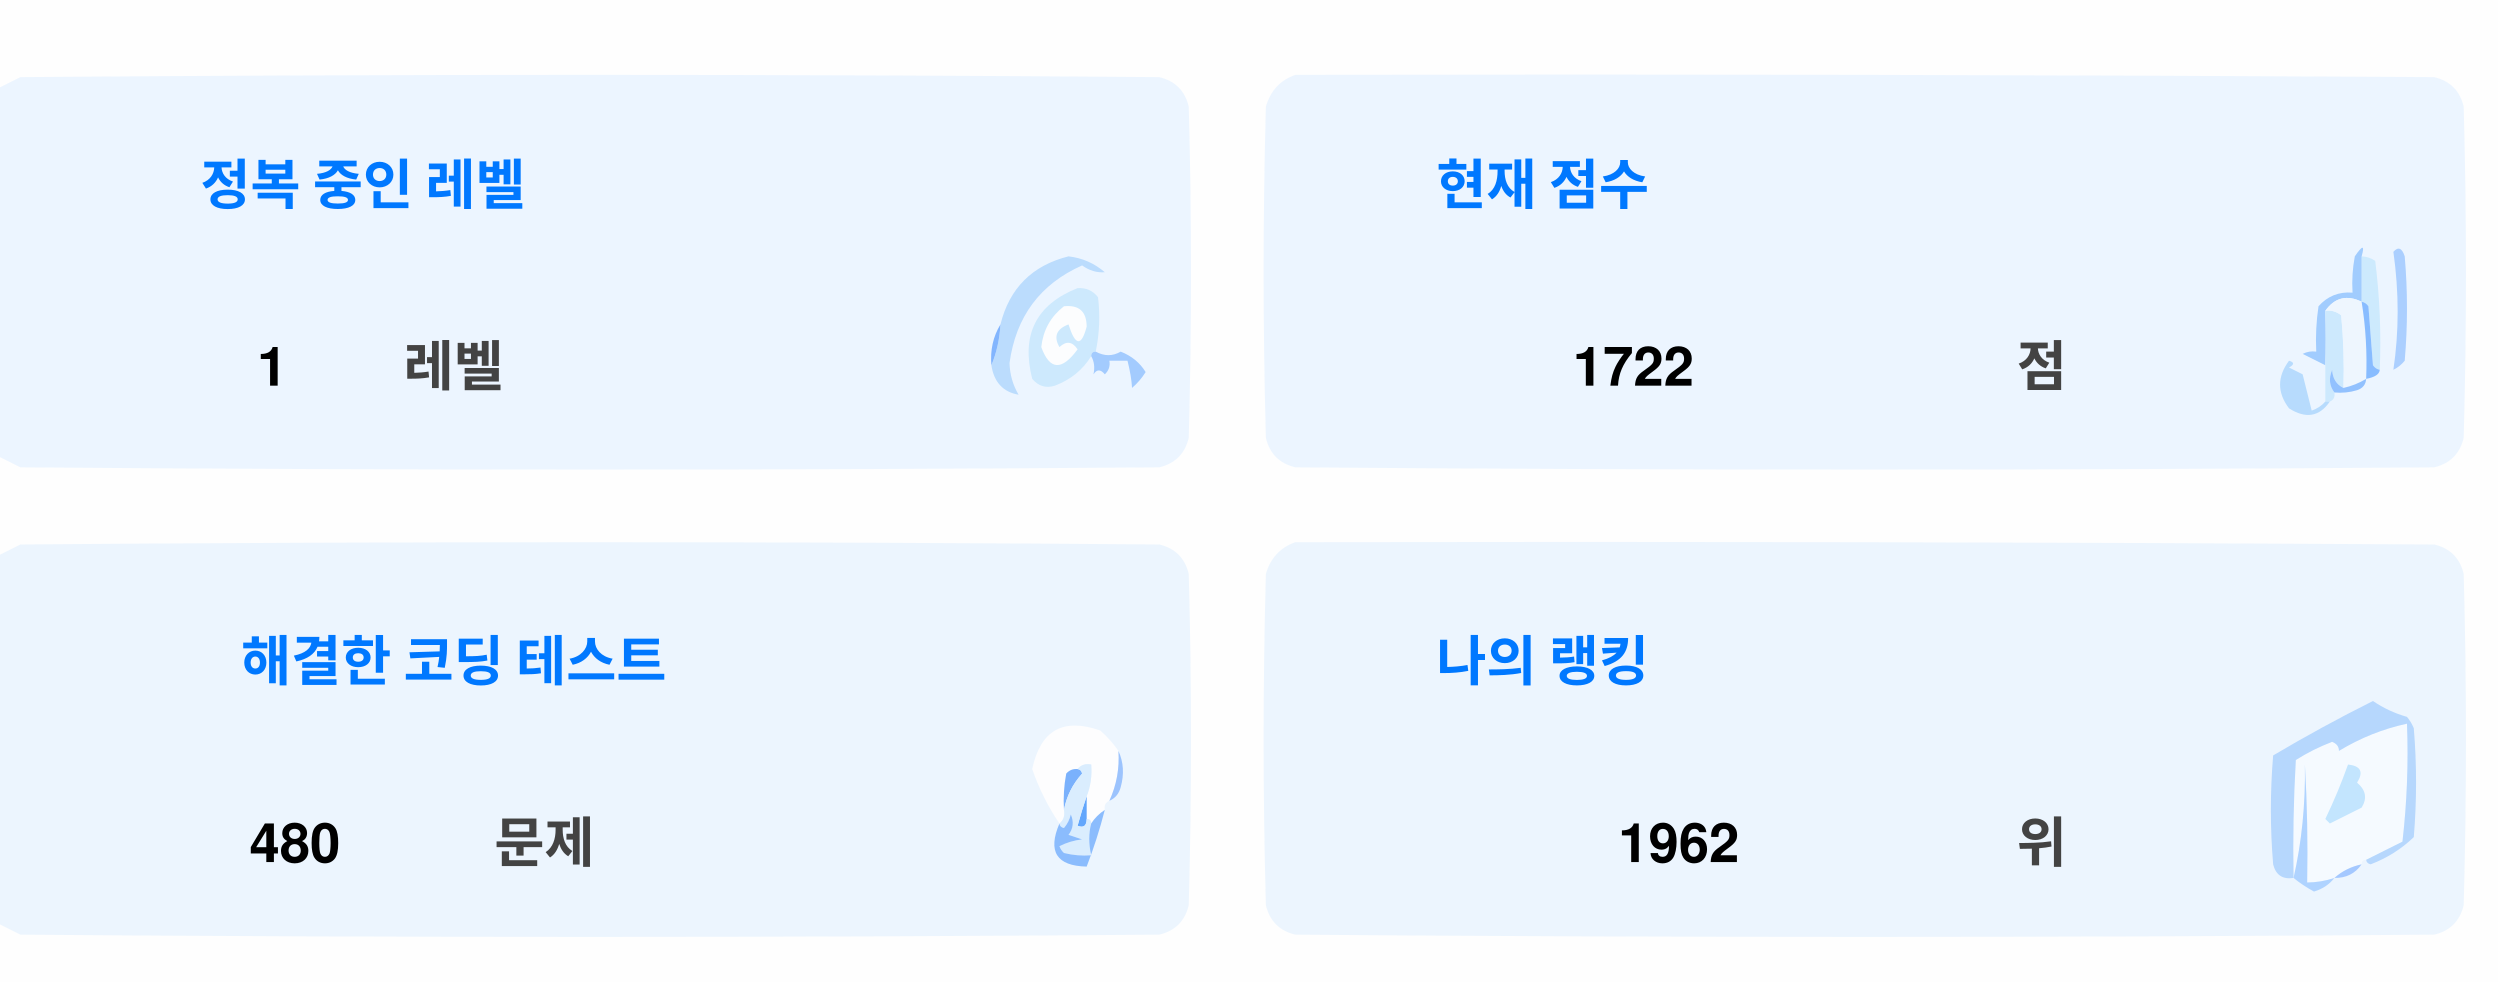
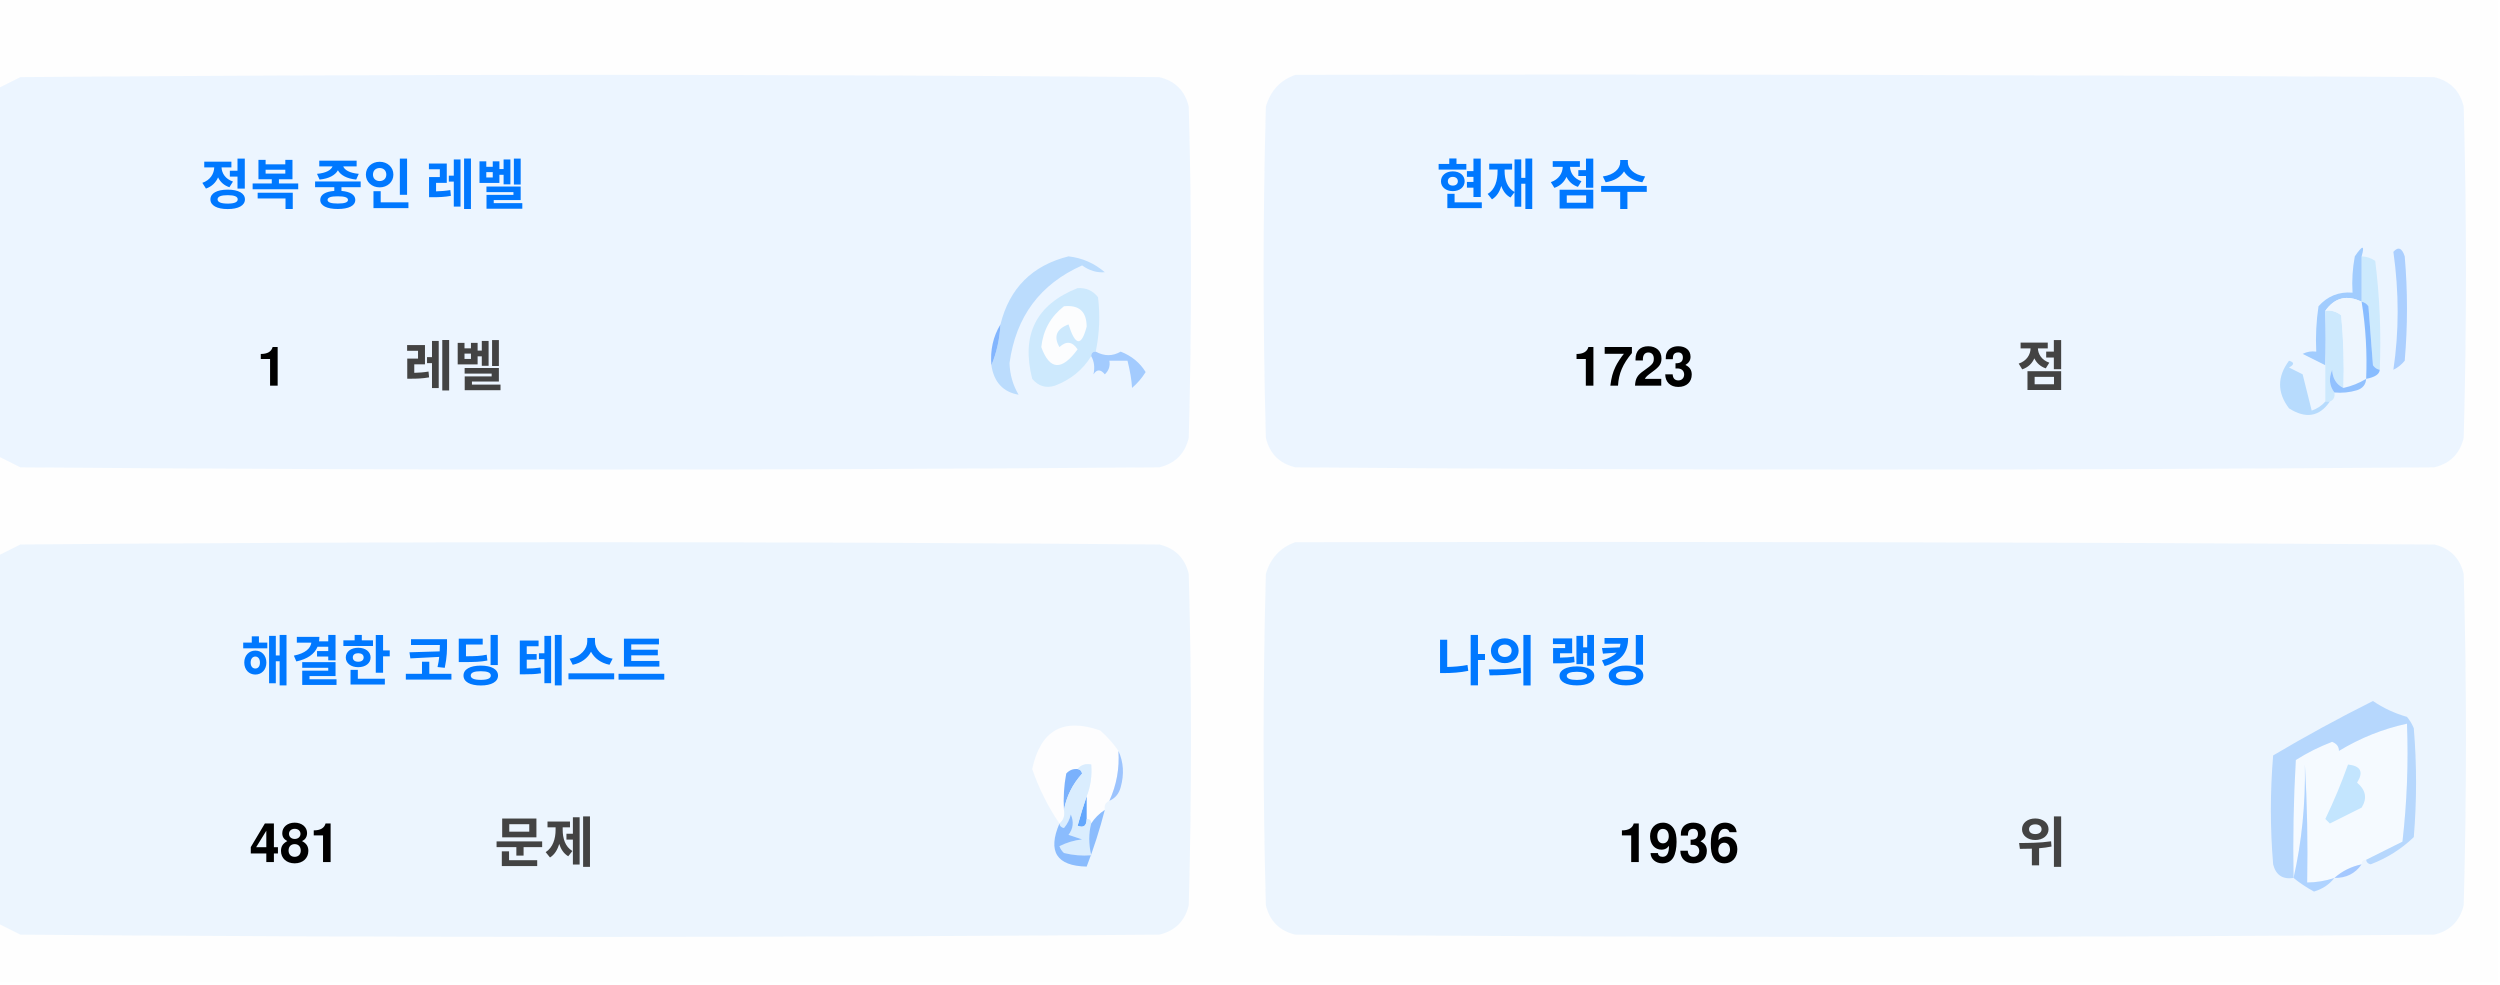
<svg xmlns="http://www.w3.org/2000/svg" version="1.1" width="551px" height="217px" style="shape-rendering:geometricPrecision; text-rendering:geometricPrecision; image-rendering:optimizeQuality; fill-rule:evenodd; clip-rule:evenodd">
  <style>.title {fill: #434343;font-size: 1rem;line-height: 1.5rem;font-weight: bold;font-family: -apple-system, BlinkMacSystemFont, Segoe UI, Helvetica, Arial, sans-serif, Apple Color Emoji, Segoe UI Emoji;}.desc {fill: #434343;font-size: 2.5rem;font-weight: bold;line-height: 1.5rem;font-family: -apple-system, BlinkMacSystemFont, Segoe UI, Helvetica, Arial, sans-serif, Apple Color Emoji, Segoe UI Emoji;}.desc-2 {fill: #434343;font-size: 1rem;font-weight: bold;line-height: 1.5rem;font-family: -apple-system, BlinkMacSystemFont, Segoe UI, Helvetica, Arial, sans-serif, Apple Color Emoji, Segoe UI Emoji;}.text, .desc {animation: twinkling 4s ease-in-out infinite;}@keyframes twinkling {40% { opacity: 1; }50% { opacity: 0.5; }60% { opacity: 1; }70% { opacity: 0.5; }80% { opacity: 1; }}</style>
  <g>
    <path style="opacity:1" fill="#fefefe" d="M -0.5,-0.5 C 183.167,-0.5 366.833,-0.5 550.5,-0.5C 550.5,71.833 550.5,144.167 550.5,216.5C 366.833,216.5 183.167,216.5 -0.5,216.5C -0.5,212.167 -0.5,207.833 -0.5,203.5C 1.14,204.32 2.807,205.153 4.5,206C 88.167,206.667 171.833,206.667 255.5,206C 259,205.167 261.167,203 262,199.5C 262.667,175.167 262.667,150.833 262,126.5C 261.167,123 259,120.833 255.5,120C 171.833,119.333 88.167,119.333 4.5,120C 2.807,120.847 1.14,121.68 -0.5,122.5C -0.5,115.167 -0.5,107.833 -0.5,100.5C 1.14,101.32 2.807,102.153 4.5,103C 88.167,103.667 171.833,103.667 255.5,103C 259,102.167 261.167,100 262,96.5C 262.667,72.167 262.667,47.833 262,23.5C 261.167,20 259,17.833 255.5,17C 171.833,16.333 88.167,16.333 4.5,17C 2.807,17.847 1.14,18.68 -0.5,19.5C -0.5,12.833 -0.5,6.167 -0.5,-0.5 Z" />
  </g>
  <g>
    <path style="opacity:1" fill="#ecf5ff" d="M -0.5,100.5 C -0.5,73.5 -0.5,46.5 -0.5,19.5C 1.14,18.68 2.807,17.847 4.5,17C 88.167,16.333 171.833,16.333 255.5,17C 259,17.833 261.167,20 262,23.5C 262.667,47.833 262.667,72.167 262,96.5C 261.167,100 259,102.167 255.5,103C 171.833,103.667 88.167,103.667 4.5,103C 2.807,102.153 1.14,101.32 -0.5,100.5 Z" />
  </g>
  <g>
    <path style="opacity:1" fill="#ecf5ff" d="M 285.5,16.5 C 369.167,16.333 452.834,16.5 536.5,17C 540,17.833 542.167,20 543,23.5C 543.667,47.833 543.667,72.167 543,96.5C 542.167,100 540,102.167 536.5,103C 452.833,103.667 369.167,103.667 285.5,103C 282,102.167 279.833,100 279,96.5C 278.333,72.167 278.333,47.833 279,23.5C 280.018,19.985 282.185,17.652 285.5,16.5 Z" />
  </g>
  <g>
    <path style="opacity:1" fill="#cdeafd" d="M 520.5,56.5 C 521.583,56.539 522.583,56.873 523.5,57.5C 524.498,65.472 524.831,73.472 524.5,81.5C 523.883,81.389 523.383,81.056 523,80.5C 522.667,76.167 522.333,71.833 522,67.5C 521.617,66.944 521.117,66.611 520.5,66.5C 520.5,63.167 520.5,59.833 520.5,56.5 Z" />
  </g>
  <g>
    <path style="opacity:1" fill="#abcfff" d="M 527.5,55.5 C 528.566,54.308 529.399,54.641 530,56.5C 530.667,64.167 530.667,71.833 530,79.5C 529.311,80.357 528.478,81.023 527.5,81.5C 528.758,73.08 528.758,64.414 527.5,55.5 Z" />
  </g>
  <g>
    <path style="opacity:1" fill="#bbdcfd" d="M 218.5,80.5 C 219.657,77.727 220.324,74.727 220.5,71.5C 222.49,63.51 227.49,58.51 235.5,56.5C 238.528,56.847 241.194,58.014 243.5,60C 241.744,60.141 240.078,59.641 238.5,58.5C 229.247,62.607 223.914,69.773 222.5,80C 222.565,82.526 223.232,84.859 224.5,87C 221.07,86.397 219.07,84.231 218.5,80.5 Z" />
  </g>
  <g>
    <path style="opacity:1" fill="#cde9fd" d="M 241.5,77.5 C 240.833,77.5 240.5,77.833 240.5,78.5C 238.628,81.529 235.961,83.695 232.5,85C 230.536,85.624 228.869,85.124 227.5,83.5C 225.021,73.791 228.354,67.124 237.5,63.5C 239.374,63.39 240.874,64.056 242,65.5C 242.497,69.524 242.331,73.524 241.5,77.5 Z" />
  </g>
  <g>
    <path style="opacity:1" fill="#fcfdfe" d="M 234.5,67.5 C 237.826,67.162 239.493,68.662 239.5,72C 238.334,76.434 237,76.267 235.5,71.5C 232.832,72.515 232.166,74.182 233.5,76.5C 235.017,75.089 236.351,75.256 237.5,77C 234.006,81.771 231.34,81.605 229.5,76.5C 229.904,72.771 231.571,69.771 234.5,67.5 Z" />
  </g>
  <g>
    <path style="opacity:1" fill="#a1ccfe" d="M 520.5,56.5 C 520.5,59.833 520.5,63.167 520.5,66.5C 517.238,64.922 514.572,65.589 512.5,68.5C 512.617,72.81 512.617,76.81 512.5,80.5C 510.86,79.68 509.193,78.847 507.5,78C 508.448,77.517 509.448,77.35 510.5,77.5C 510.335,74.15 510.502,70.817 511,67.5C 512.995,65.253 515.495,64.253 518.5,64.5C 518.336,61.813 518.503,59.146 519,56.5C 520.731,53.969 521.231,53.969 520.5,56.5 Z" />
  </g>
  <g>
    <path style="opacity:1" fill="#cde9fd" d="M 512.5,68.5 C 513.822,68.33 514.989,68.663 516,69.5C 516.499,74.823 516.666,80.156 516.5,85.5C 514.955,84.77 514.122,83.437 514,81.5C 513.22,83.387 513.387,85.054 514.5,86.5C 514.672,87.492 514.338,88.158 513.5,88.5C 513.167,88.5 512.833,88.5 512.5,88.5C 512.5,85.833 512.5,83.167 512.5,80.5C 512.617,76.81 512.617,72.81 512.5,68.5 Z" />
  </g>
  <g>
    <path style="opacity:1" fill="#eef6fe" d="M 520.5,66.5 C 521.407,72.106 521.74,77.773 521.5,83.5C 519.95,84.441 518.284,85.108 516.5,85.5C 516.666,80.156 516.499,74.823 516,69.5C 514.989,68.663 513.822,68.33 512.5,68.5C 514.572,65.589 517.238,64.922 520.5,66.5 Z" />
  </g>
  <g>
    <path style="opacity:1" fill="#88bcff" d="M 520.5,66.5 C 521.117,66.611 521.617,66.944 522,67.5C 522.333,71.833 522.667,76.167 523,80.5C 523.383,81.056 523.883,81.389 524.5,81.5C 524.445,82.469 523.445,83.136 521.5,83.5C 521.74,77.773 521.407,72.106 520.5,66.5 Z" />
  </g>
  <g>
    <path style="opacity:1" fill="#82b5fe" d="M 220.5,71.5 C 220.324,74.727 219.657,77.727 218.5,80.5C 218.215,77.171 218.882,74.171 220.5,71.5 Z" />
  </g>
  <g>
    <path style="opacity:1" fill="#a3cbfe" d="M 240.5,78.5 C 240.5,77.833 240.833,77.5 241.5,77.5C 243.391,78.536 245.224,78.536 247,77.5C 249.391,78.429 251.225,79.929 252.5,82C 251.681,83.319 250.681,84.486 249.5,85.5C 249.409,83.777 249.075,81.777 248.5,79.5C 247.167,79.5 245.833,79.5 244.5,79.5C 244.719,80.675 244.386,81.675 243.5,82.5C 242.575,81.359 241.741,81.359 241,82.5C 241.331,80.981 241.164,79.648 240.5,78.5 Z" />
  </g>
  <g>
    <path style="opacity:1" fill="#b7dbfd" d="M 512.5,88.5 C 512.833,88.5 513.167,88.5 513.5,88.5C 511.199,91.857 508.199,92.357 504.5,90C 501.872,86.535 501.872,83.035 504.5,79.5C 505.696,79.846 505.696,80.346 504.5,81C 505.5,81.5 506.5,82 507.5,82.5C 508.167,85.167 508.833,87.833 509.5,90.5C 510.739,90.058 511.739,89.391 512.5,88.5 Z" />
  </g>
  <g>
    <path style="opacity:1" fill="#92c1fe" d="M 516.5,85.5 C 518.284,85.108 519.95,84.441 521.5,83.5C 521.423,84.75 520.756,85.583 519.5,86C 517.866,86.493 516.199,86.66 514.5,86.5C 513.387,85.054 513.22,83.387 514,81.5C 514.122,83.437 514.955,84.77 516.5,85.5 Z" />
  </g>
  <g>
    <path style="opacity:1" fill="#ecf5fe" d="M -0.5,203.5 C -0.5,176.5 -0.5,149.5 -0.5,122.5C 1.14,121.68 2.807,120.847 4.5,120C 88.167,119.333 171.833,119.333 255.5,120C 259,120.833 261.167,123 262,126.5C 262.667,150.833 262.667,175.167 262,199.5C 261.167,203 259,205.167 255.5,206C 171.833,206.667 88.167,206.667 4.5,206C 2.807,205.153 1.14,204.32 -0.5,203.5 Z" />
  </g>
  <g>
    <path style="opacity:1" fill="#ecf5fe" d="M 285.5,119.5 C 369.167,119.333 452.834,119.5 536.5,120C 540,120.833 542.167,123 543,126.5C 543.667,150.833 543.667,175.167 543,199.5C 542.167,203 540,205.167 536.5,206C 452.833,206.667 369.167,206.667 285.5,206C 282,205.167 279.833,203 279,199.5C 278.333,175.167 278.333,150.833 279,126.5C 280.018,122.985 282.185,120.652 285.5,119.5 Z" />
  </g>
  <g>
    <path style="opacity:1" fill="#fdfdfe" d="M 246.5,165.5 C 246.758,169.367 246.092,173.034 244.5,176.5C 243.662,176.842 243.328,177.508 243.5,178.5C 242.272,179.306 241.272,180.306 240.5,181.5C 240.5,180.833 240.167,180.5 239.5,180.5C 239.5,178.833 239.5,177.167 239.5,175.5C 240.369,173.283 240.702,170.95 240.5,168.5C 239.209,168.263 238.209,168.596 237.5,169.5C 236.504,169.414 235.671,169.748 235,170.5C 234.503,173.146 234.336,175.813 234.5,178.5C 234.737,179.791 234.404,180.791 233.5,181.5C 230.986,177.806 228.986,173.806 227.5,169.5C 229.309,160.957 234.309,158.124 242.5,161C 244.07,162.397 245.404,163.897 246.5,165.5 Z" />
  </g>
  <g>
    <path style="opacity:1" fill="#f5faff" d="M 521.5,189.5 C 520.833,189.5 520.5,189.833 520.5,190.5C 518.181,190.992 516.181,191.992 514.5,193.5C 512.565,194.15 510.565,194.483 508.5,194.5C 508.666,185.827 508.5,177.16 508,168.5C 508.141,177.227 507.308,185.56 505.5,193.5C 505.334,184.827 505.5,176.16 506,167.5C 508.527,165.903 511.194,164.57 514,163.5C 515.011,163.892 515.511,164.559 515.5,165.5C 520.21,162.641 525.21,160.641 530.5,159.5C 530.831,168.192 530.498,176.859 529.5,185.5C 526.807,186.847 524.14,188.18 521.5,189.5 Z" />
  </g>
  <g>
    <path style="opacity:1" fill="#b6d7fd" d="M 521.5,189.5 C 524.14,188.18 526.807,186.847 529.5,185.5C 530.498,176.859 530.831,168.192 530.5,159.5C 525.21,160.641 520.21,162.641 515.5,165.5C 515.511,164.559 515.011,163.892 514,163.5C 511.194,164.57 508.527,165.903 506,167.5C 505.5,176.16 505.334,184.827 505.5,193.5C 503.089,193.863 501.589,192.863 501,190.5C 500.333,182.5 500.333,174.5 501,166.5C 508.173,162.246 515.507,158.246 523,154.5C 525.304,156.068 527.804,157.235 530.5,158C 531.126,158.75 531.626,159.584 532,160.5C 532.667,168.5 532.667,176.5 532,184.5C 529.292,187.111 526.125,189.111 522.5,190.5C 521.893,190.376 521.56,190.043 521.5,189.5 Z" />
  </g>
  <g>
    <path style="opacity:1" fill="#c3e5fe" d="M 517.5,168.5 C 520.317,168.801 520.984,170.134 519.5,172.5C 521.439,174.122 521.772,175.956 520.5,178C 518.167,179.167 515.833,180.333 513.5,181.5C 513.167,181.167 512.833,180.833 512.5,180.5C 514.414,176.515 516.081,172.515 517.5,168.5 Z" />
  </g>
  <g>
    <path style="opacity:1" fill="#7ab1fc" d="M 237.5,169.5 C 238.043,169.56 238.376,169.893 238.5,170.5C 236.395,172.836 235.062,175.503 234.5,178.5C 234.336,175.813 234.503,173.146 235,170.5C 235.671,169.748 236.504,169.414 237.5,169.5 Z" />
  </g>
  <g>
    <path style="opacity:1" fill="#afd3ff" d="M 514.5,193.5 C 513.378,194.947 511.878,195.947 510,196.5C 508.348,195.601 506.848,194.601 505.5,193.5C 507.308,185.56 508.141,177.227 508,168.5C 508.5,177.16 508.666,185.827 508.5,194.5C 510.565,194.483 512.565,194.15 514.5,193.5 Z" />
  </g>
  <g>
    <path style="opacity:1" fill="#9cc3fd" d="M 246.5,165.5 C 247.634,167.966 247.801,170.633 247,173.5C 246.623,174.942 245.79,175.942 244.5,176.5C 246.092,173.034 246.758,169.367 246.5,165.5 Z" />
  </g>
  <g>
    <path style="opacity:1" fill="#62a6fc" d="M 239.5,175.5 C 239.5,177.167 239.5,178.833 239.5,180.5C 239.483,182.028 238.816,182.528 237.5,182C 238.117,179.723 238.784,177.556 239.5,175.5 Z" />
  </g>
  <g>
    <path style="opacity:1" fill="#daedfe" d="M 237.5,169.5 C 238.209,168.596 239.209,168.263 240.5,168.5C 240.702,170.95 240.369,173.283 239.5,175.5C 238.784,177.556 238.117,179.723 237.5,182C 238.816,182.528 239.483,182.028 239.5,180.5C 240.167,180.5 240.5,180.833 240.5,181.5C 239.918,183.669 239.918,186.002 240.5,188.5C 238.473,188.662 236.473,188.495 234.5,188C 234.043,187.586 233.709,187.086 233.5,186.5C 235.078,185.702 236.744,185.202 238.5,185C 237.5,184.667 236.5,184.333 235.5,184C 236.554,182.612 236.72,181.112 236,179.5C 235.751,180.624 235.251,181.624 234.5,182.5C 233.893,182.376 233.56,182.043 233.5,181.5C 234.404,180.791 234.737,179.791 234.5,178.5C 235.062,175.503 236.395,172.836 238.5,170.5C 238.376,169.893 238.043,169.56 237.5,169.5 Z" />
  </g>
  <g>
    <path style="opacity:1" fill="#8bbcfd" d="M 243.5,178.5 C 242.395,182.803 241.062,186.969 239.5,191C 232.857,190.847 230.857,187.68 233.5,181.5C 233.56,182.043 233.893,182.376 234.5,182.5C 235.251,181.624 235.751,180.624 236,179.5C 236.72,181.112 236.554,182.612 235.5,184C 236.5,184.333 237.5,184.667 238.5,185C 236.744,185.202 235.078,185.702 233.5,186.5C 233.709,187.086 234.043,187.586 234.5,188C 236.473,188.495 238.473,188.662 240.5,188.5C 239.918,186.002 239.918,183.669 240.5,181.5C 241.272,180.306 242.272,179.306 243.5,178.5 Z" />
  </g>
  <g>
    <path style="opacity:1" fill="#a4c8ff" d="M 520.5,190.5 C 519.089,192.539 517.089,193.539 514.5,193.5C 516.181,191.992 518.181,190.992 520.5,190.5 Z" />
  </g>
  <text text-anchor="middle" x="80" y="45" class="title" style="fill:#0078ff;" stroke="#none" stroke-width="1">정복 중인 레벨</text>
  <text text-anchor="middle" x="60" y="85" class="desc" style="fill:#000000;" stroke="#none" stroke-width="1">1</text>
  <text text-anchor="middle" x="100" y="85" class="desc-2" style="fill:#434343;" stroke="#none" stroke-width="1">레벨</text>
  <text text-anchor="middle" x="340" y="45" class="title" style="fill:#0078ff;" stroke="#none" stroke-width="1">현재 점수</text>
-   <text text-anchor="middle" x="360" y="85" class="desc" style="fill:#000000;" stroke="#none" stroke-width="1">1722</text>
+   <text text-anchor="middle" x="360" y="85" class="desc" style="fill:#000000;" stroke="#none" stroke-width="1">1723</text>
  <text text-anchor="middle" x="450" y="85" class="desc-2" style="fill:#434343;" stroke="#none" stroke-width="1">점</text>
  <text text-anchor="middle" x="100" y="150" class="title" style="fill:#0078ff;" stroke="#none" stroke-width="1">해결한 코딩 테스트</text>
-   <text text-anchor="middle" x="65" y="190" class="desc" style="fill:#000000;" stroke="#none" stroke-width="1">480</text>
+   <text text-anchor="middle" x="65" y="190" class="desc" style="fill:#000000;" stroke="#none" stroke-width="1">481</text>
  <text text-anchor="middle" x="120" y="190" class="desc-2" style="fill:#434343;" stroke="#none" stroke-width="1">문제</text>
  <text text-anchor="middle" x="340" y="150" class="title" style="fill:#0078ff;" stroke="#none" stroke-width="1">나의 랭킹</text>
-   <text text-anchor="middle" x="370" y="190" class="desc" style="fill:#000000;" stroke="#none" stroke-width="1">1962</text>
+   <text text-anchor="middle" x="370" y="190" class="desc" style="fill:#000000;" stroke="#none" stroke-width="1">1936</text>
  <text text-anchor="middle" x="450" y="190" class="desc-2" style="fill:#434343;" stroke="#none" stroke-width="1">위</text>
</svg>
